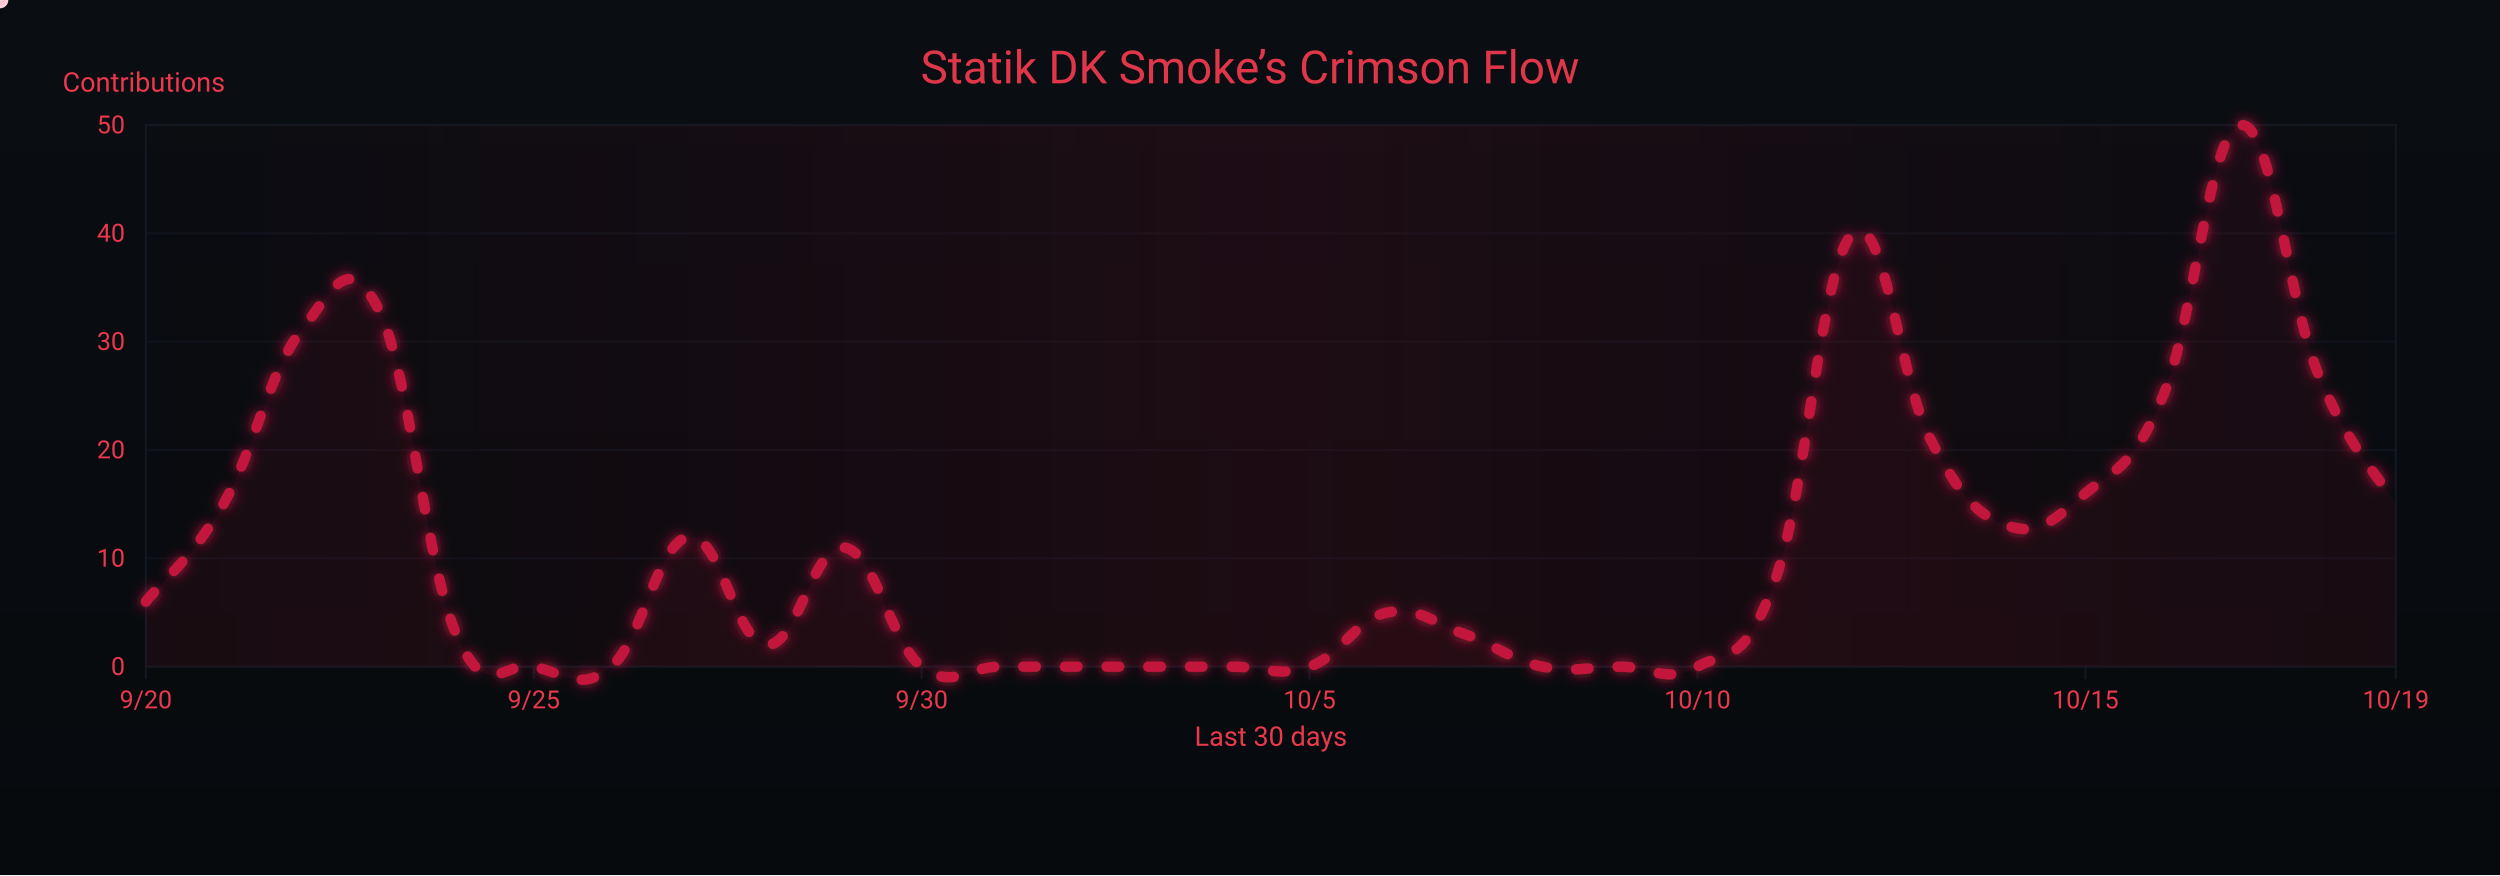
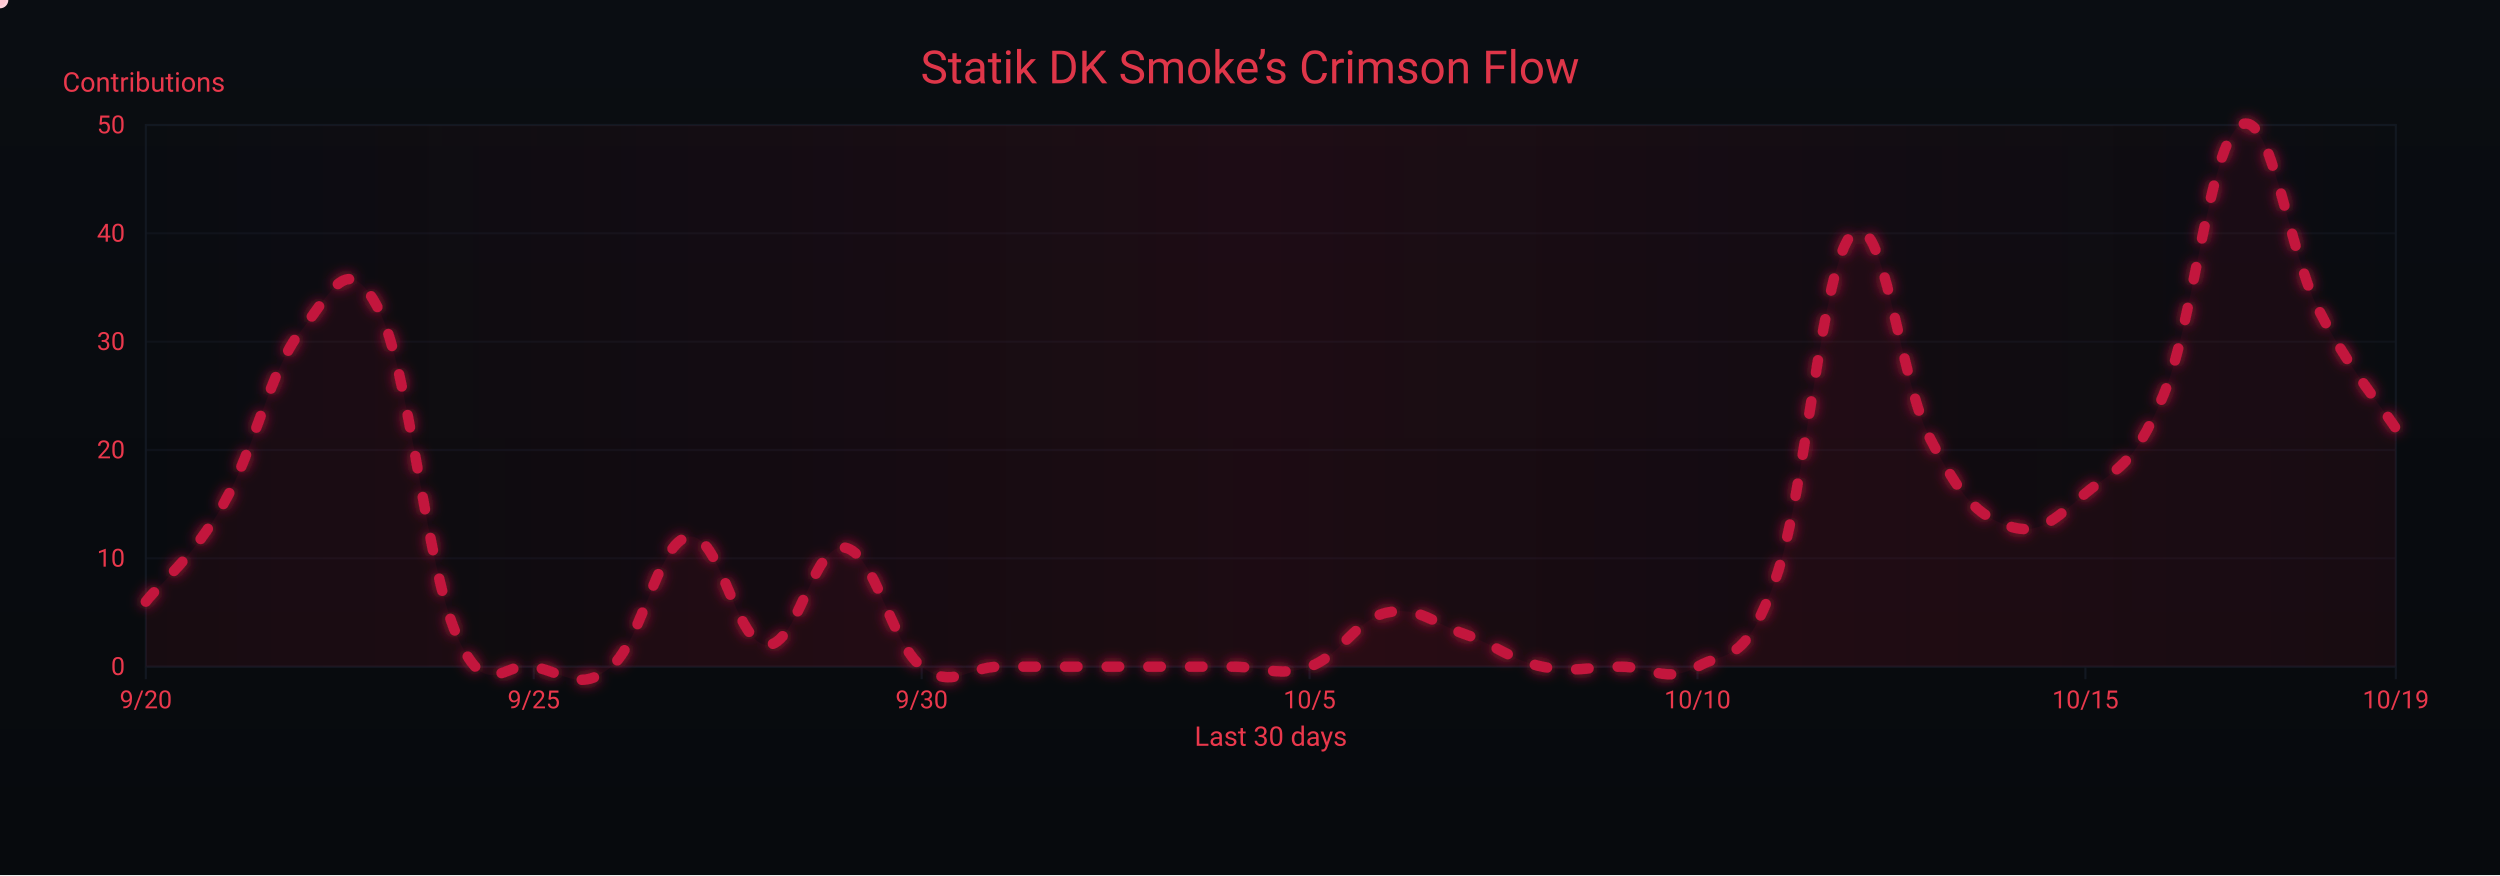
<svg xmlns="http://www.w3.org/2000/svg" width="1200" height="420" viewBox="0 0 1200 420" role="img" aria-label="Crimson Flow Graph">
  <defs>
    <linearGradient id="bgGrad" x1="0" y1="0" x2="0" y2="1">
      <stop offset="0%" stop-color="#0a0d12" />
      <stop offset="100%" stop-color="#070a0d" />
    </linearGradient>
    <filter id="glow">
      <feGaussianBlur stdDeviation="3" result="b1" />
      <feMerge>
        <feMergeNode in="b1" />
        <feMergeNode in="SourceGraphic" />
      </feMerge>
    </filter>
    <linearGradient id="sheen" x1="0" y1="0" x2="1" y2="0">
      <stop offset="0%" stop-color="#9b0e2a" stop-opacity="0" />
      <stop offset="50%" stop-color="#9b0e2a" stop-opacity=".14" />
      <stop offset="100%" stop-color="#9b0e2a" stop-opacity="0" />
      <animateTransform attributeName="gradientTransform" type="translate" from="-1 0" to="1 0" dur="9s" repeatCount="indefinite" />
    </linearGradient>
  </defs>
  <rect width="1200" height="420" fill="url(#bgGrad)" />
  <rect x="70" y="60" width="1080" height="260" fill="none" stroke="#121821" stroke-width="1" />
  <g font-family="ui-sans-serif,system-ui,-apple-system,Segoe UI,Roboto,Ubuntu,Arial" font-size="12">
    <path d="M70,320.0 H1150" stroke="#121821" stroke-width="1" opacity="0.6" />
    <text x="60" y="324.0" text-anchor="end" fill="#ea384c">0</text>
    <path d="M70,268.0 H1150" stroke="#121821" stroke-width="1" opacity="0.6" />
    <text x="60" y="272.0" text-anchor="end" fill="#ea384c">10</text>
    <path d="M70,216.0 H1150" stroke="#121821" stroke-width="1" opacity="0.6" />
    <text x="60" y="220.0" text-anchor="end" fill="#ea384c">20</text>
    <path d="M70,164.0 H1150" stroke="#121821" stroke-width="1" opacity="0.6" />
    <text x="60" y="168.0" text-anchor="end" fill="#ea384c">30</text>
    <path d="M70,112.0 H1150" stroke="#121821" stroke-width="1" opacity="0.6" />
    <text x="60" y="116.0" text-anchor="end" fill="#ea384c">40</text>
    <path d="M70,60.0 H1150" stroke="#121821" stroke-width="1" opacity="0.6" />
    <text x="60" y="64.0" text-anchor="end" fill="#ea384c">50</text>
    <text x="30" y="44" fill="#ea384c" font-size="13">Contributions</text>
  </g>
  <g font-family="ui-sans-serif,system-ui,-apple-system,Segoe UI,Roboto,Ubuntu,Arial" font-size="12">
    <path d="M70.0,320 V326" stroke="#121821" stroke-width="1" />
    <text x="70.0" y="340" text-anchor="middle" fill="#ea384c">9/20</text>
    <path d="M256.2,320 V326" stroke="#121821" stroke-width="1" />
    <text x="256.2" y="340" text-anchor="middle" fill="#ea384c">9/25</text>
    <path d="M442.4,320 V326" stroke="#121821" stroke-width="1" />
    <text x="442.4" y="340" text-anchor="middle" fill="#ea384c">9/30</text>
    <path d="M628.6,320 V326" stroke="#121821" stroke-width="1" />
    <text x="628.6" y="340" text-anchor="middle" fill="#ea384c">10/5</text>
    <path d="M814.8,320 V326" stroke="#121821" stroke-width="1" />
    <text x="814.8" y="340" text-anchor="middle" fill="#ea384c">10/10</text>
    <path d="M1001.0,320 V326" stroke="#121821" stroke-width="1" />
    <text x="1001.0" y="340" text-anchor="middle" fill="#ea384c">10/15</text>
    <path d="M1150.0,320 V326" stroke="#121821" stroke-width="1" />
    <text x="1150.0" y="340" text-anchor="middle" fill="#ea384c">10/19</text>
    <text x="610" y="358" text-anchor="middle" fill="#ea384c" font-size="13">Last 30 days</text>
  </g>
  <rect x="70" y="60" width="1080" height="260" fill="url(#sheen)" />
  <text x="600" y="40" text-anchor="middle" font-family="ui-sans-serif,system-ui,-apple-system,Segoe UI,Roboto,Ubuntu,Arial" font-size="22" fill="#ea384c" opacity=".95">Statik DK Smoke’s Crimson Flow</text>
-   <path d="M70.0,288.8 C77.4,279.4 92.3,268.0 107.2,242.0 C122.1,216.0 129.6,177.5 144.5,158.8 C159.4,140.1 166.8,119.3 181.7,148.4 C196.6,177.5 204.1,270.1 219.0,304.4 C233.9,338.7 241.3,316.9 256.2,320.0 C271.1,323.1 278.6,332.5 293.4,320.0 C308.3,307.5 315.8,259.7 330.7,257.6 C345.6,255.5 353.0,308.6 367.9,309.6 C382.8,310.6 390.3,260.7 405.2,262.8 C420.1,264.9 427.5,308.6 442.4,320.0 C457.3,331.4 464.8,320.0 479.7,320.0 C494.6,320.0 502.0,320.0 516.9,320.0 C531.8,320.0 539.2,320.0 554.1,320.0 C569.0,320.0 576.5,320.0 591.4,320.0 C606.3,320.0 613.7,325.2 628.6,320.0 C643.5,314.8 651.0,297.1 665.9,294.0 C680.8,290.9 688.2,299.2 703.1,304.4 C718.0,309.6 725.4,316.9 740.3,320.0 C755.2,323.1 762.7,320.0 777.6,320.0 C792.5,320.0 799.9,328.3 814.8,320.0 C829.7,311.7 837.2,320.0 852.1,278.4 C867.0,236.8 874.4,125.5 889.3,112.0 C904.2,98.5 911.7,182.7 926.6,210.8 C941.4,238.9 948.9,247.2 963.8,252.4 C978.7,257.6 986.1,249.3 1001.0,236.8 C1015.9,224.3 1023.4,225.4 1038.3,190.0 C1053.2,154.6 1060.6,62.1 1075.5,60.0 C1090.4,57.9 1097.9,143.2 1112.8,179.6 C1127.7,216.0 1142.6,229.5 1150.0,242.0 L 1150,320 L 70,320 Z" fill="#7a0f26" opacity=".13">
+   <path d="M70.0,288.8 C77.4,279.4 92.3,268.0 107.2,242.0 C122.1,216.0 129.6,177.5 144.5,158.8 C159.4,140.1 166.8,119.3 181.7,148.4 C196.6,177.5 204.1,270.1 219.0,304.4 C233.9,338.7 241.3,316.9 256.2,320.0 C271.1,323.1 278.6,332.5 293.4,320.0 C308.3,307.5 315.8,259.7 330.7,257.6 C345.6,255.5 353.0,308.6 367.9,309.6 C382.8,310.6 390.3,260.7 405.2,262.8 C420.1,264.9 427.5,308.6 442.4,320.0 C457.3,331.4 464.8,320.0 479.7,320.0 C494.6,320.0 502.0,320.0 516.9,320.0 C531.8,320.0 539.2,320.0 554.1,320.0 C569.0,320.0 576.5,320.0 591.4,320.0 C606.3,320.0 613.7,325.2 628.6,320.0 C643.5,314.8 651.0,297.1 665.9,294.0 C680.8,290.9 688.2,299.2 703.1,304.4 C718.0,309.6 725.4,316.9 740.3,320.0 C755.2,323.1 762.7,320.0 777.6,320.0 C792.5,320.0 799.9,328.3 814.8,320.0 C829.7,311.7 837.2,320.0 852.1,278.4 C867.0,236.8 874.4,125.5 889.3,112.0 C904.2,98.5 911.7,182.7 926.6,210.8 C941.4,238.9 948.9,247.2 963.8,252.4 C978.7,257.6 986.1,249.3 1001.0,236.8 C1015.9,224.3 1023.4,225.4 1038.3,190.0 C1053.2,154.6 1060.6,68.3 1075.5,60.0 C1090.4,51.7 1097.9,119.3 1112.8,148.4 C1127.7,177.5 1142.6,194.2 1150.0,205.6 L 1150,320 L 70,320 Z" fill="#7a0f26" opacity=".13">
    <animate attributeName="opacity" values=".10;.17;.10" dur="6s" repeatCount="indefinite" />
  </path>
-   <path id="curve" d="M70.0,288.8 C77.4,279.4 92.3,268.0 107.2,242.0 C122.1,216.0 129.6,177.5 144.5,158.8 C159.4,140.1 166.8,119.3 181.7,148.4 C196.6,177.5 204.1,270.1 219.0,304.4 C233.9,338.7 241.3,316.9 256.2,320.0 C271.1,323.1 278.6,332.5 293.4,320.0 C308.3,307.5 315.8,259.7 330.7,257.6 C345.6,255.5 353.0,308.6 367.9,309.6 C382.8,310.6 390.3,260.7 405.2,262.8 C420.1,264.9 427.5,308.6 442.4,320.0 C457.3,331.4 464.8,320.0 479.7,320.0 C494.6,320.0 502.0,320.0 516.9,320.0 C531.8,320.0 539.2,320.0 554.1,320.0 C569.0,320.0 576.5,320.0 591.4,320.0 C606.3,320.0 613.7,325.2 628.6,320.0 C643.5,314.8 651.0,297.1 665.9,294.0 C680.8,290.9 688.2,299.2 703.1,304.4 C718.0,309.6 725.4,316.9 740.3,320.0 C755.2,323.1 762.7,320.0 777.6,320.0 C792.5,320.0 799.9,328.3 814.8,320.0 C829.7,311.7 837.2,320.0 852.1,278.4 C867.0,236.8 874.4,125.5 889.3,112.0 C904.2,98.5 911.7,182.7 926.6,210.8 C941.4,238.9 948.9,247.2 963.8,252.4 C978.7,257.6 986.1,249.3 1001.0,236.8 C1015.9,224.3 1023.4,225.4 1038.3,190.0 C1053.2,154.6 1060.6,62.1 1075.5,60.0 C1090.4,57.9 1097.9,143.2 1112.8,179.6 C1127.7,216.0 1142.6,229.5 1150.0,242.0" fill="none" stroke="#c3193d" stroke-width="5" stroke-linecap="round" stroke-linejoin="round" stroke-dasharray="6 14" filter="url(#glow)">
+   <path id="curve" d="M70.0,288.8 C77.4,279.4 92.3,268.0 107.2,242.0 C122.1,216.0 129.6,177.5 144.5,158.8 C159.4,140.1 166.8,119.3 181.7,148.4 C196.6,177.5 204.1,270.1 219.0,304.4 C233.9,338.7 241.3,316.9 256.2,320.0 C271.1,323.1 278.6,332.5 293.4,320.0 C308.3,307.5 315.8,259.7 330.7,257.6 C345.6,255.5 353.0,308.6 367.9,309.6 C382.8,310.6 390.3,260.7 405.2,262.8 C420.1,264.9 427.5,308.6 442.4,320.0 C457.3,331.4 464.8,320.0 479.7,320.0 C494.6,320.0 502.0,320.0 516.9,320.0 C531.8,320.0 539.2,320.0 554.1,320.0 C569.0,320.0 576.5,320.0 591.4,320.0 C606.3,320.0 613.7,325.2 628.6,320.0 C643.5,314.8 651.0,297.1 665.9,294.0 C680.8,290.9 688.2,299.2 703.1,304.4 C718.0,309.6 725.4,316.9 740.3,320.0 C755.2,323.1 762.7,320.0 777.6,320.0 C792.5,320.0 799.9,328.3 814.8,320.0 C829.7,311.7 837.2,320.0 852.1,278.4 C867.0,236.8 874.4,125.5 889.3,112.0 C904.2,98.5 911.7,182.7 926.6,210.8 C941.4,238.9 948.9,247.2 963.8,252.4 C978.7,257.6 986.1,249.3 1001.0,236.8 C1015.9,224.3 1023.4,225.4 1038.3,190.0 C1053.2,154.6 1060.6,68.3 1075.5,60.0 C1090.4,51.7 1097.9,119.3 1112.8,148.4 C1127.7,177.5 1142.6,194.2 1150.0,205.6" fill="none" stroke="#c3193d" stroke-width="5" stroke-linecap="round" stroke-linejoin="round" stroke-dasharray="6 14" filter="url(#glow)">
    <animate attributeName="stroke-dashoffset" values="0;-220" dur="4.8s" repeatCount="indefinite" />
  </path>
  <g fill="#ffd1db">
    <circle r="4">
      <animateMotion dur="7s" rotate="auto" repeatCount="indefinite">
        <mpath href="#curve" />
      </animateMotion>
      <animate attributeName="opacity" values="1;.3;1" dur="2.2s" repeatCount="indefinite" />
    </circle>
    <circle r="3" fill="#ffffff">
      <animateMotion dur="8.2s" begin="1s" rotate="auto" repeatCount="indefinite">
        <mpath href="#curve" />
      </animateMotion>
      <animate attributeName="opacity" values=".7;.2;.7" dur="2.4s" repeatCount="indefinite" />
    </circle>
    <circle r="3" fill="#ffc7d3">
      <animateMotion dur="6s" begin="2s" rotate="auto" repeatCount="indefinite">
        <mpath href="#curve" />
      </animateMotion>
      <animate attributeName="opacity" values=".8;.3;.8" dur="2s" repeatCount="indefinite" />
    </circle>
  </g>
</svg>
